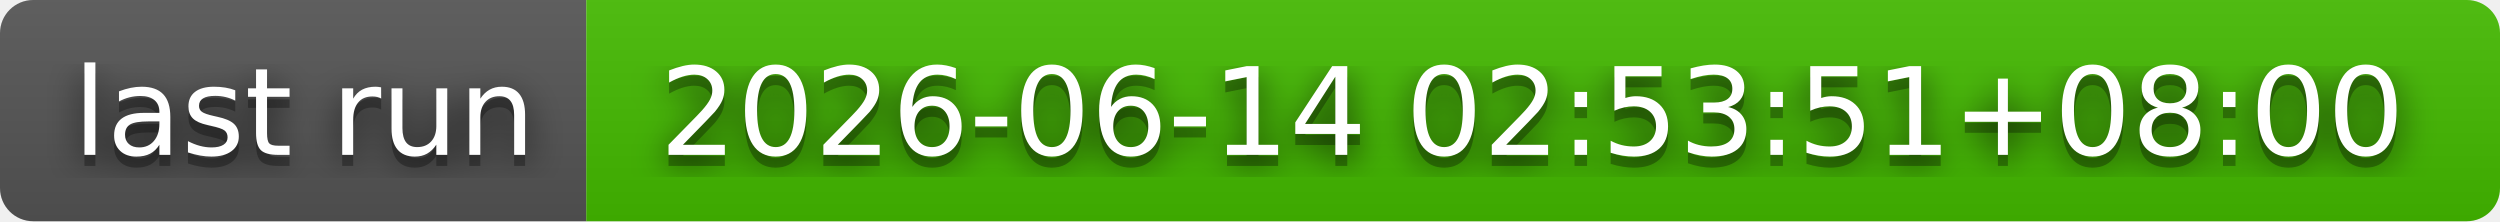
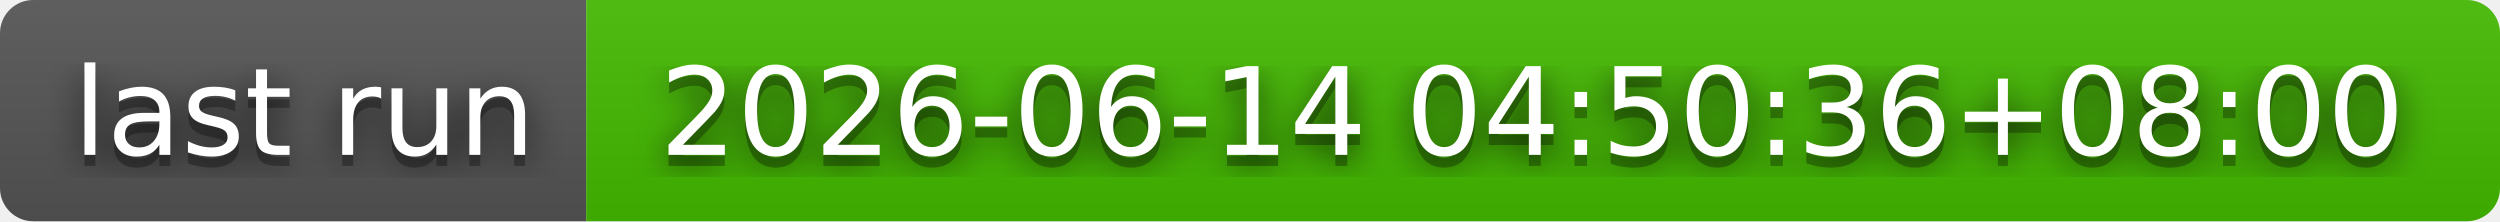
- <svg xmlns="http://www.w3.org/2000/svg" width="226" height="20" role="img" aria-label="last run: 2026-06-14 02:53:51+08:00">
+ <svg xmlns="http://www.w3.org/2000/svg" width="226" height="20" role="img" aria-label="last run: 2026-06-14 04:50:36+08:00">
  <filter id="blur">
    <feGaussianBlur stdDeviation="16" />
  </filter>
  <linearGradient id="s" x2="0" y2="100%">
    <stop offset="0" stop-color="#bbb" stop-opacity=".1" />
    <stop offset="1" stop-opacity=".1" />
  </linearGradient>
  <clipPath id="r">
    <rect width="226" height="20" rx="3" />
  </clipPath>
  <g clip-path="url(#r)">
    <rect width="53" height="20" fill="#555" />
    <rect x="53" width="173" height="20" fill="#4b0" />
    <rect width="226" height="20" fill="url(#s)" />
  </g>
  <g fill="#fff" text-anchor="middle" font-family="Verdana,Geneva,DejaVu Sans,sans-serif" text-rendering="geometricPrecision" font-size="110">
    <g transform="scale(.1)">
      <g aria-hidden="true" fill="#010101">
        <text x="275" y="150" fill-opacity=".8" filter="url(#blur)" textLength="430">last run</text>
        <text x="275" y="150" fill-opacity=".3" textLength="430">last run</text>
      </g>
      <text x="275" y="140" textLength="430">last run</text>
    </g>
    <g transform="scale(.1)">
      <g aria-hidden="true" fill="#010101">
-         <text x="1385" y="150" fill-opacity=".8" filter="url(#blur)" textLength="1630">2026-06-14 02:53:51+08:00</text>
-         <text x="1385" y="150" fill-opacity=".3" textLength="1630">2026-06-14 02:53:51+08:00</text>
+         <text x="1385" y="150" fill-opacity=".8" filter="url(#blur)" textLength="1630">2026-06-14 04:50:36+08:00</text>
+         <text x="1385" y="150" fill-opacity=".3" textLength="1630">2026-06-14 04:50:36+08:00</text>
      </g>
-       <text x="1385" y="140" textLength="1630">2026-06-14 02:53:51+08:00</text>
+       <text x="1385" y="140" textLength="1630">2026-06-14 04:50:36+08:00</text>
    </g>
  </g>
</svg>
